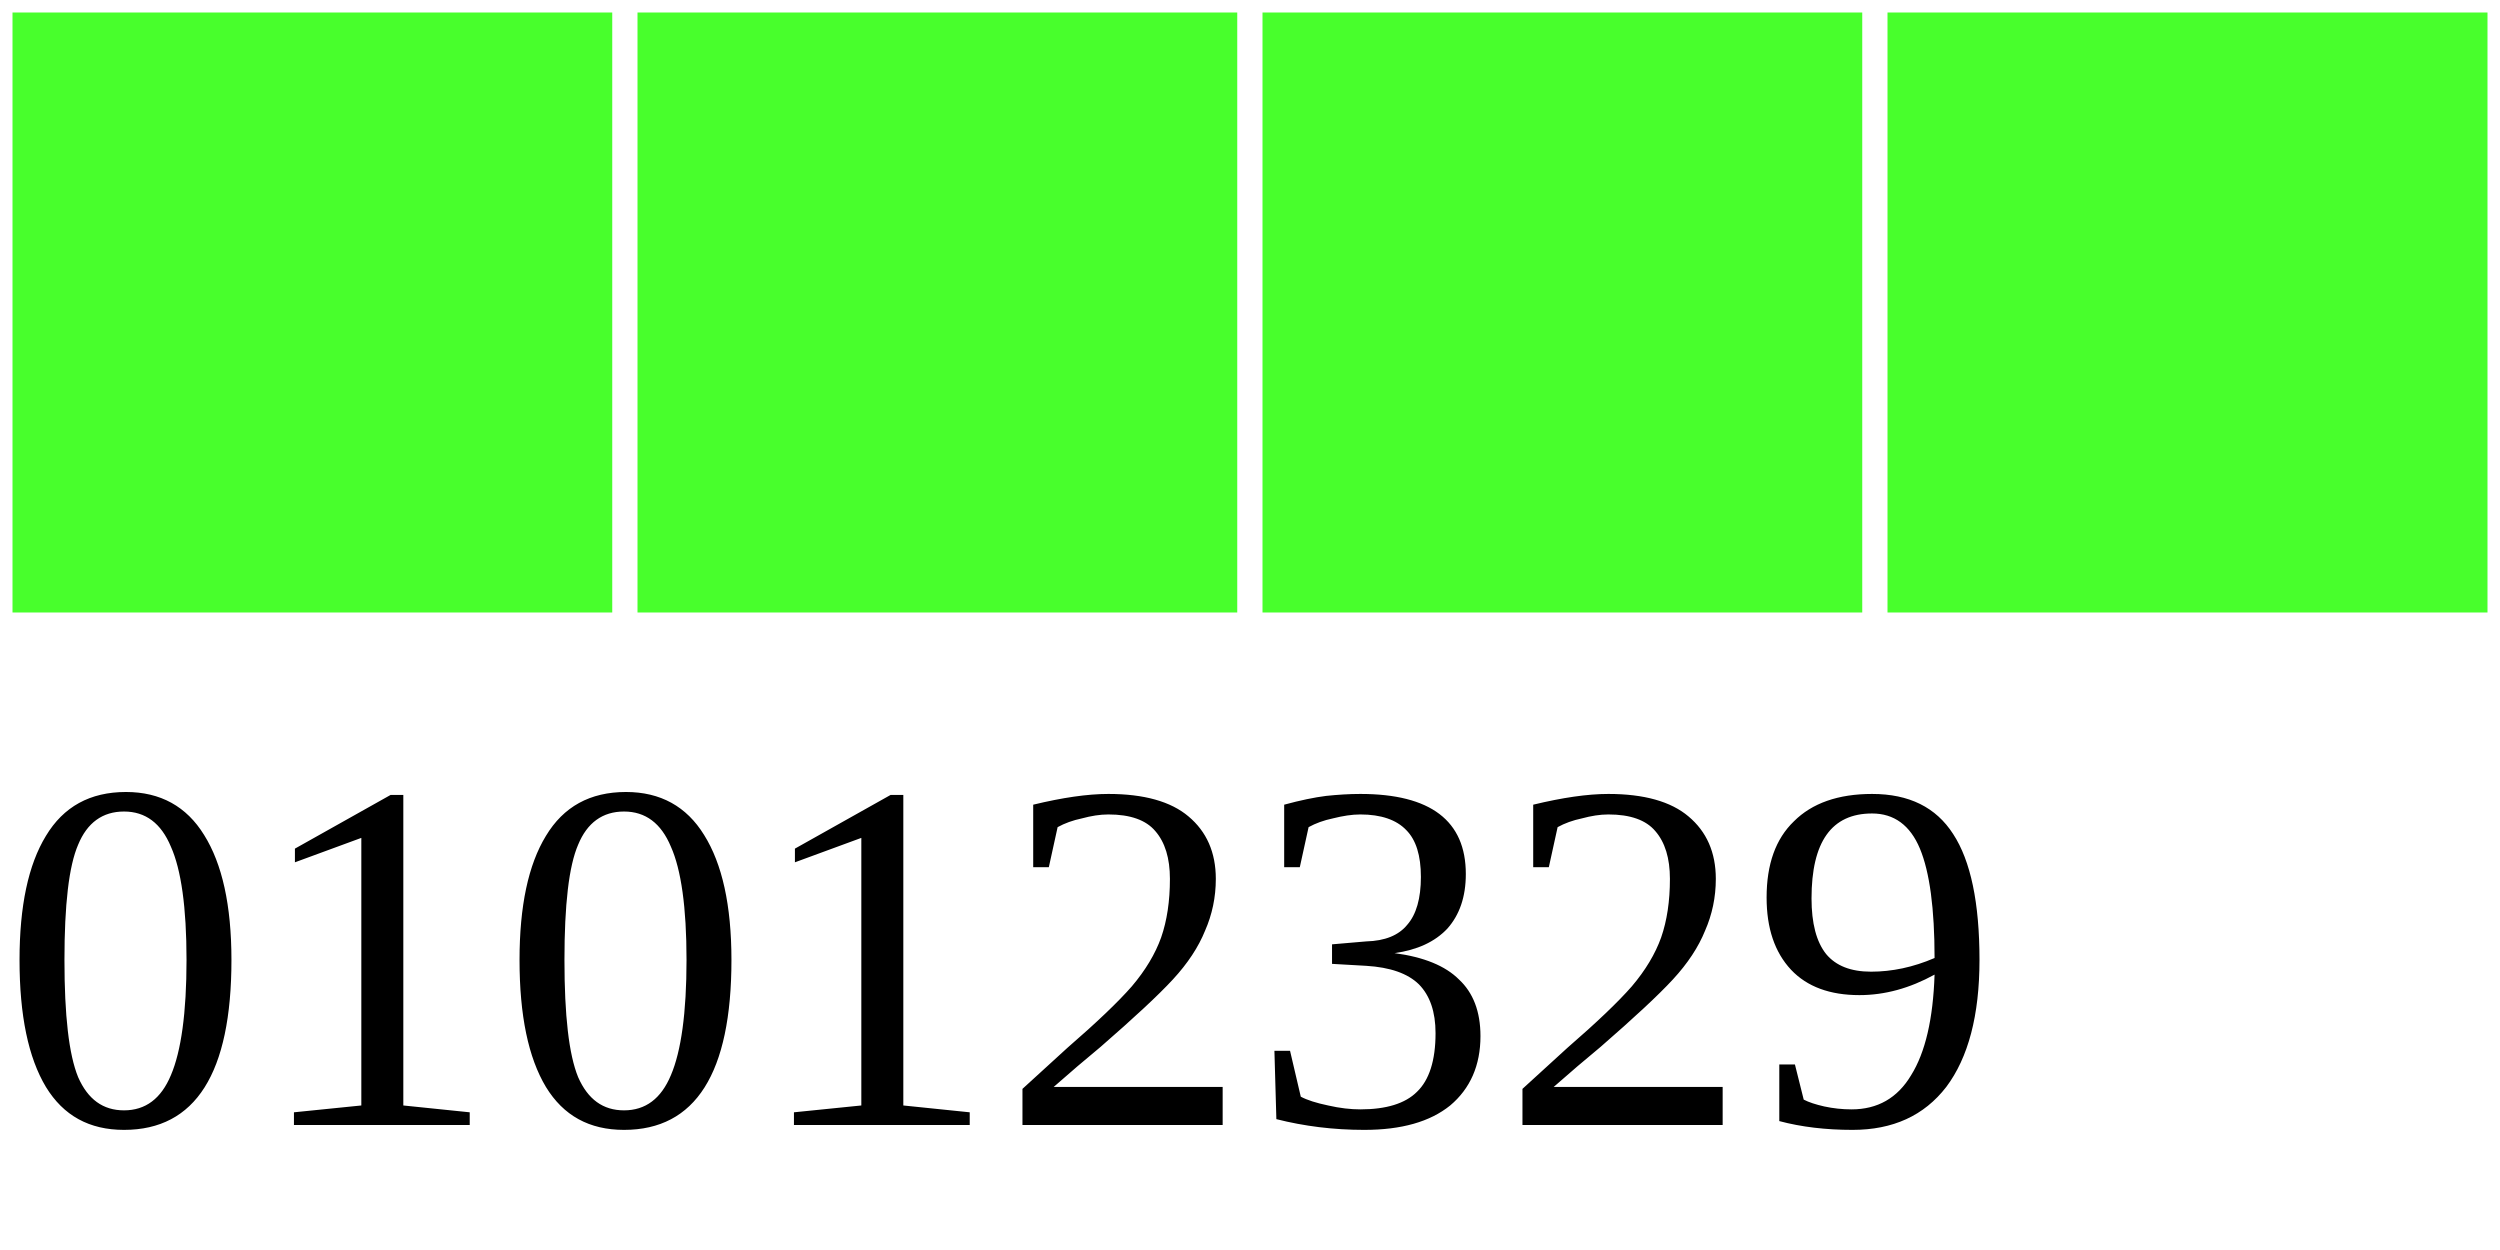
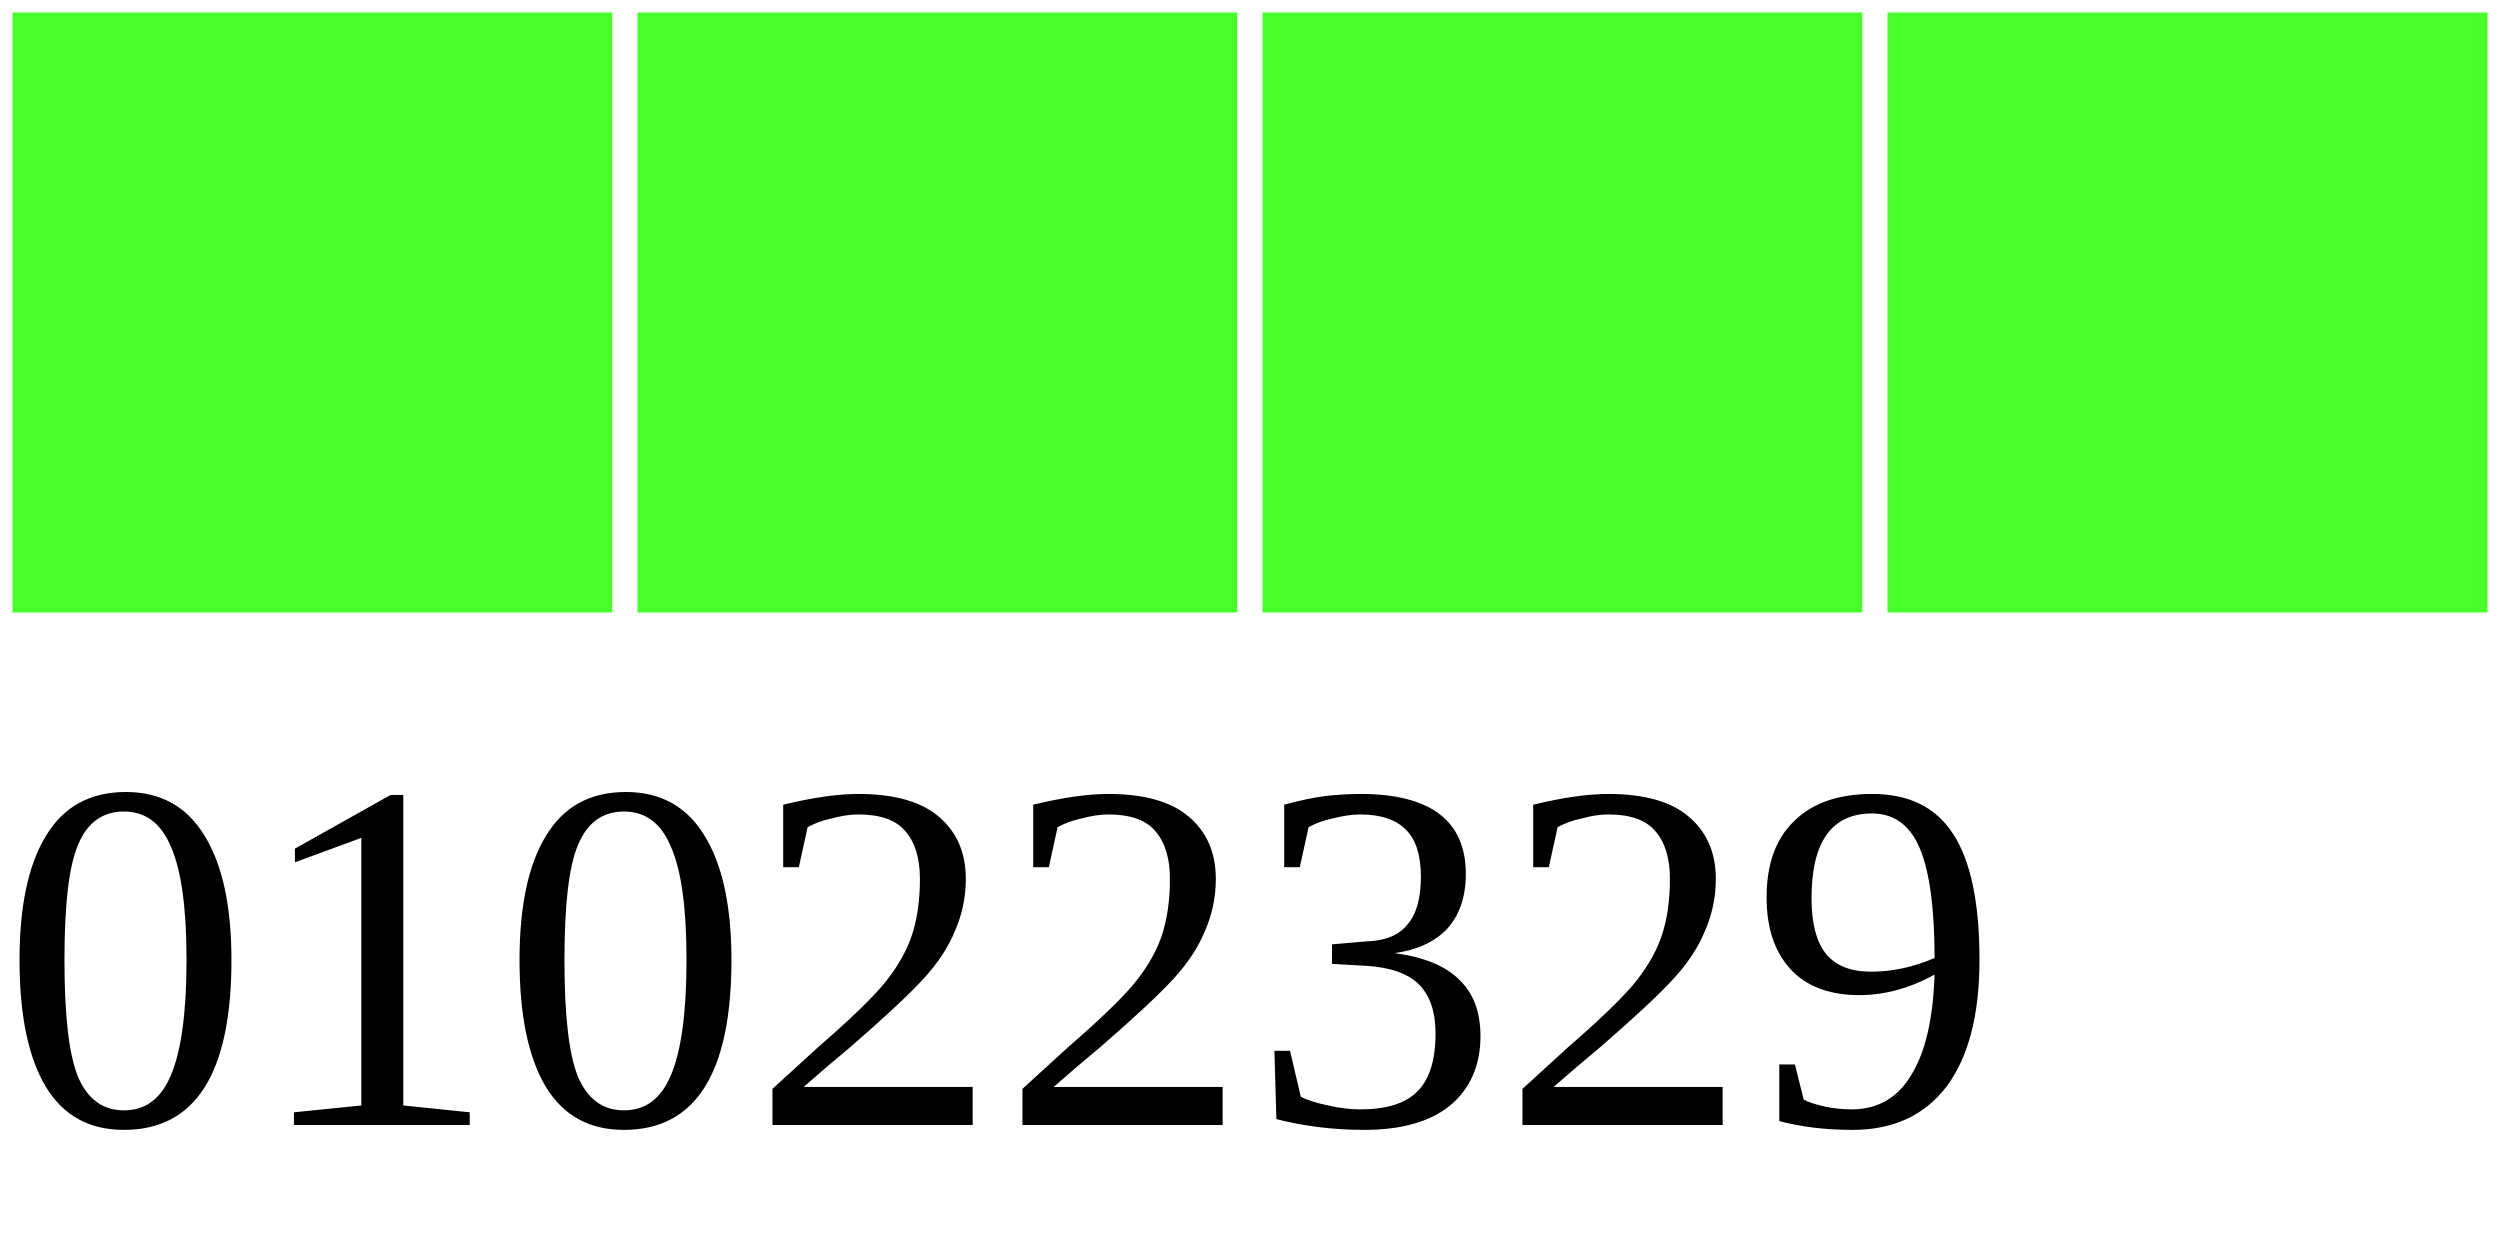
<svg xmlns="http://www.w3.org/2000/svg" width="40" height="20">
  <g>
    <rect width="10" height="10" style="fill:#48FF2C;stroke-width:0.4;stroke:rgb(255,255,255)" x="0" />
    <rect width="10" height="10" style="fill:#48FF2C;stroke-width:0.4;stroke:rgb(255,255,255)" x="10" />
    <rect width="10" height="10" style="fill:#48FF2C;stroke-width:0.4;stroke:rgb(255,255,255)" x="20" />
    <rect width="10" height="10" style="fill:#48FF2C;stroke-width:0.4;stroke:rgb(255,255,255)" x="30" />
-     <text x="0" y="18" fill="black" font-size="8">01012329</text>
+     <text x="0" y="18" fill="black" font-size="8">01022329</text>
  </g>
</svg>
